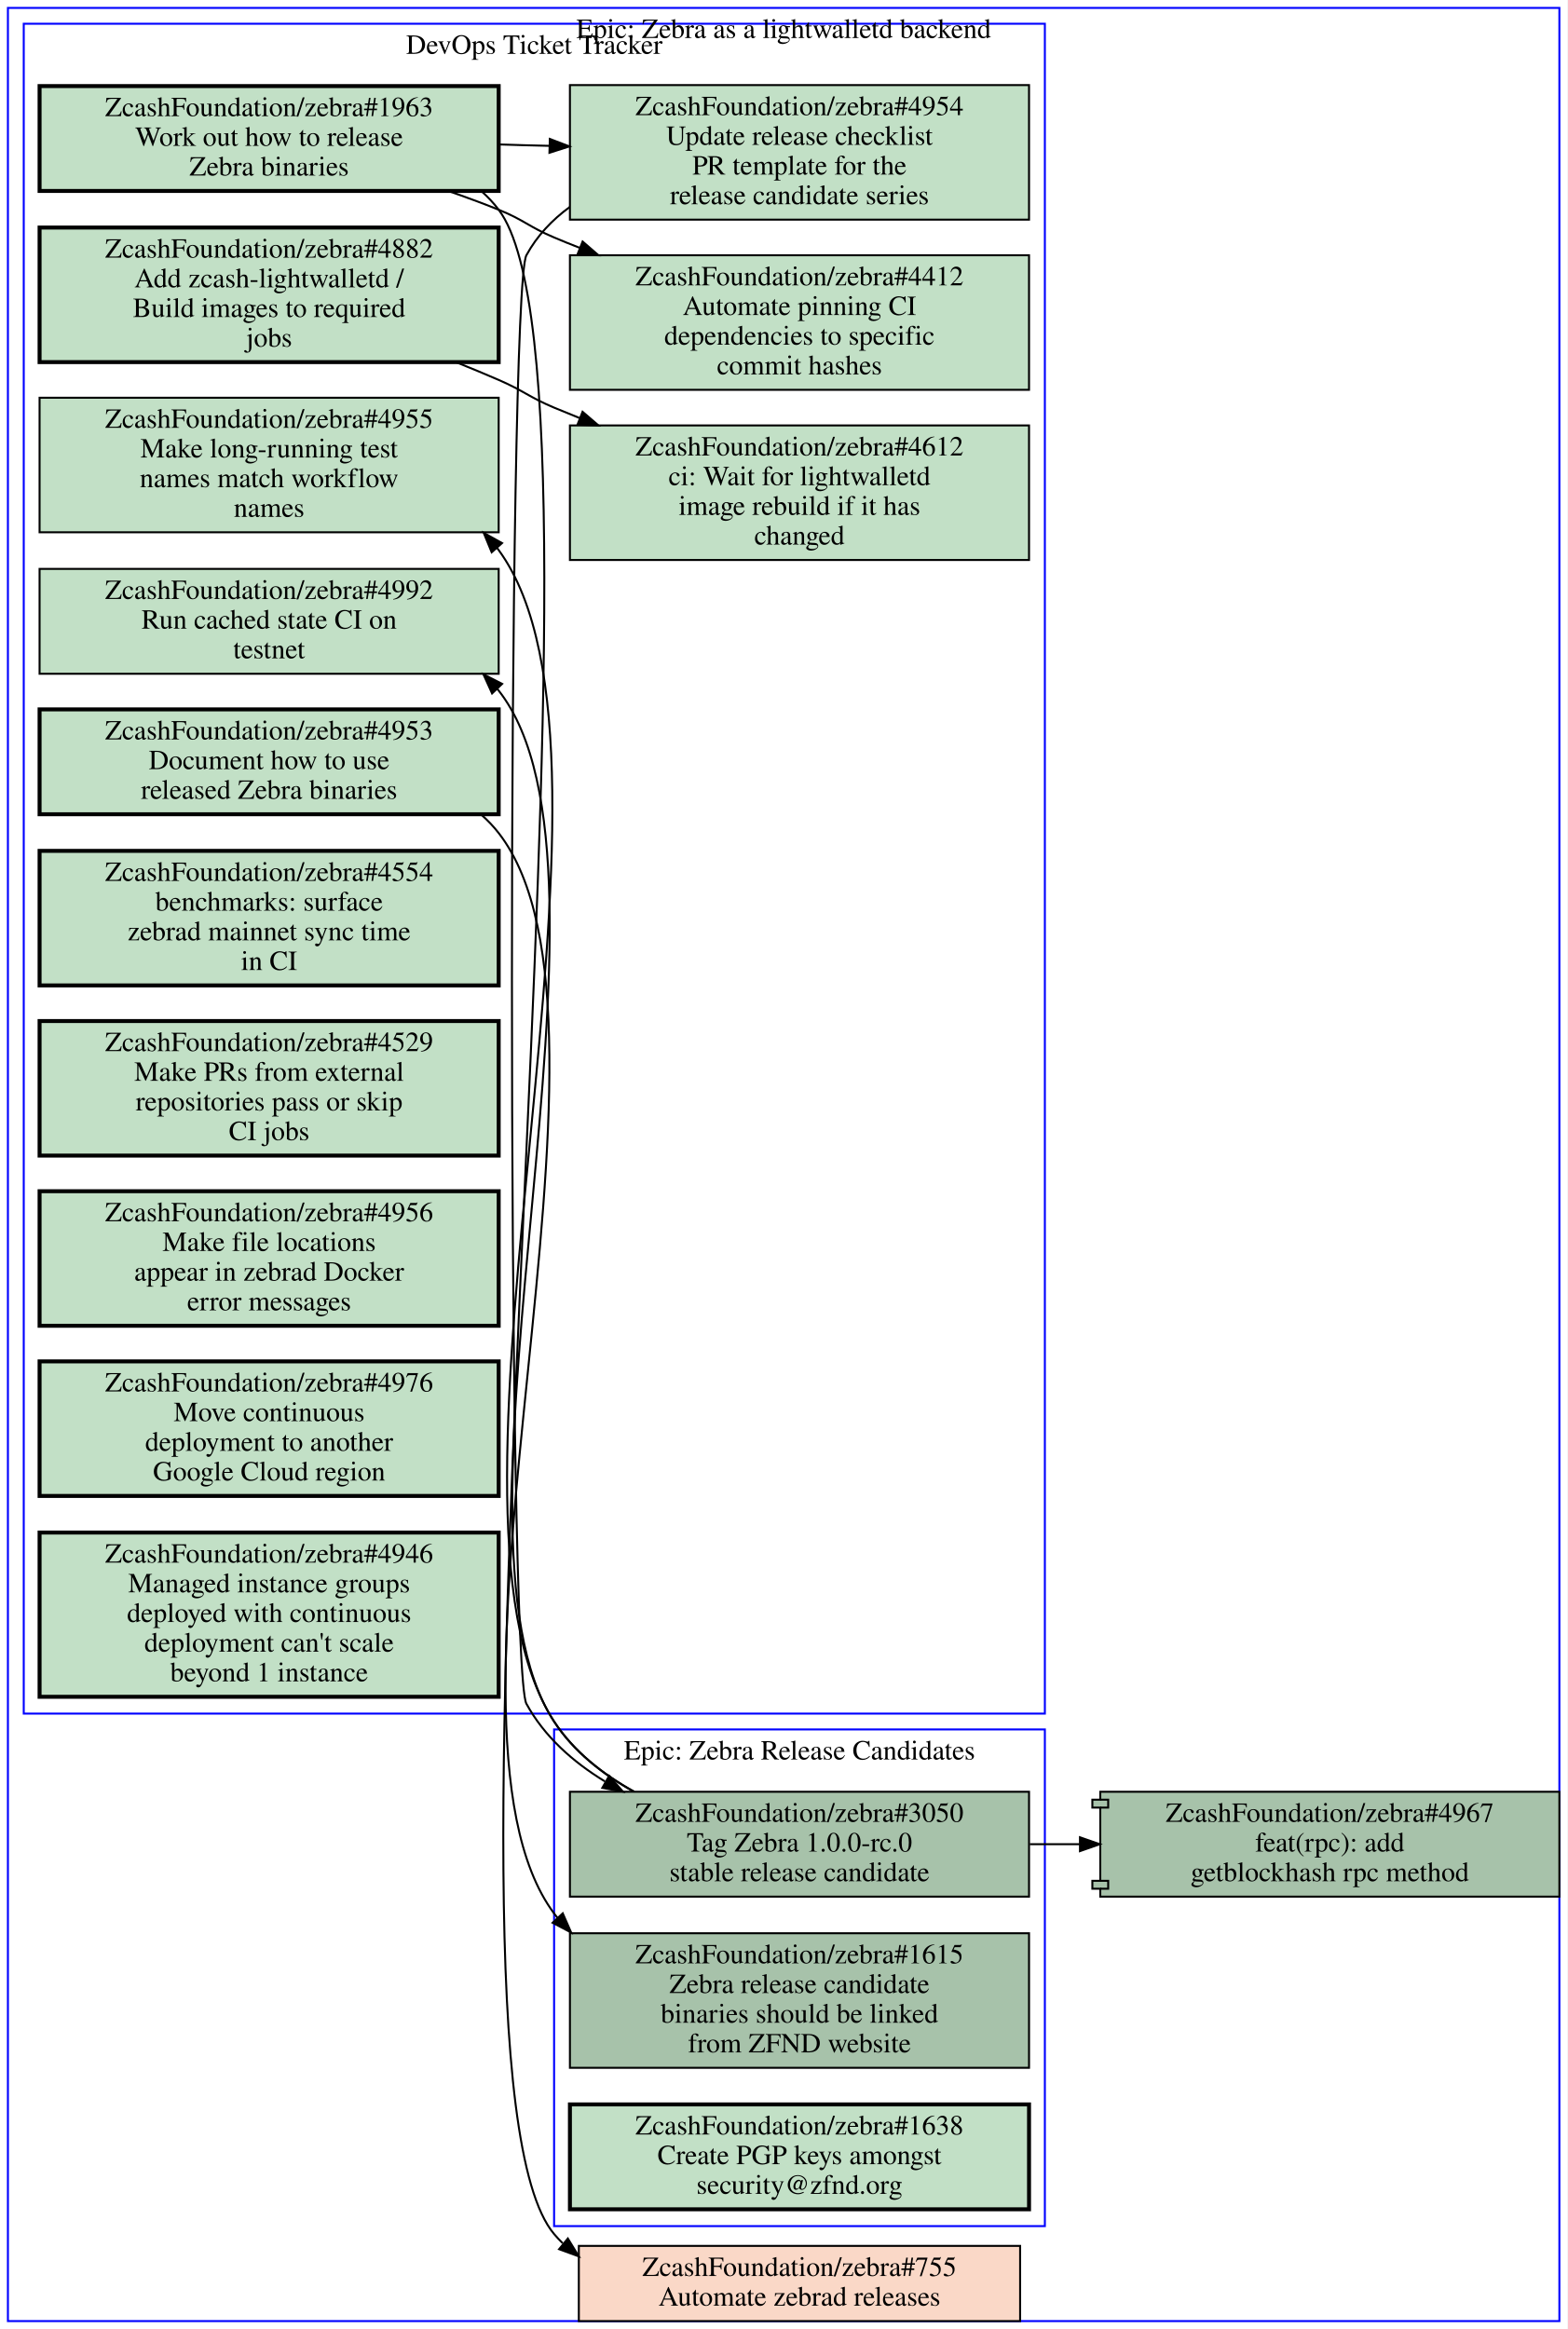
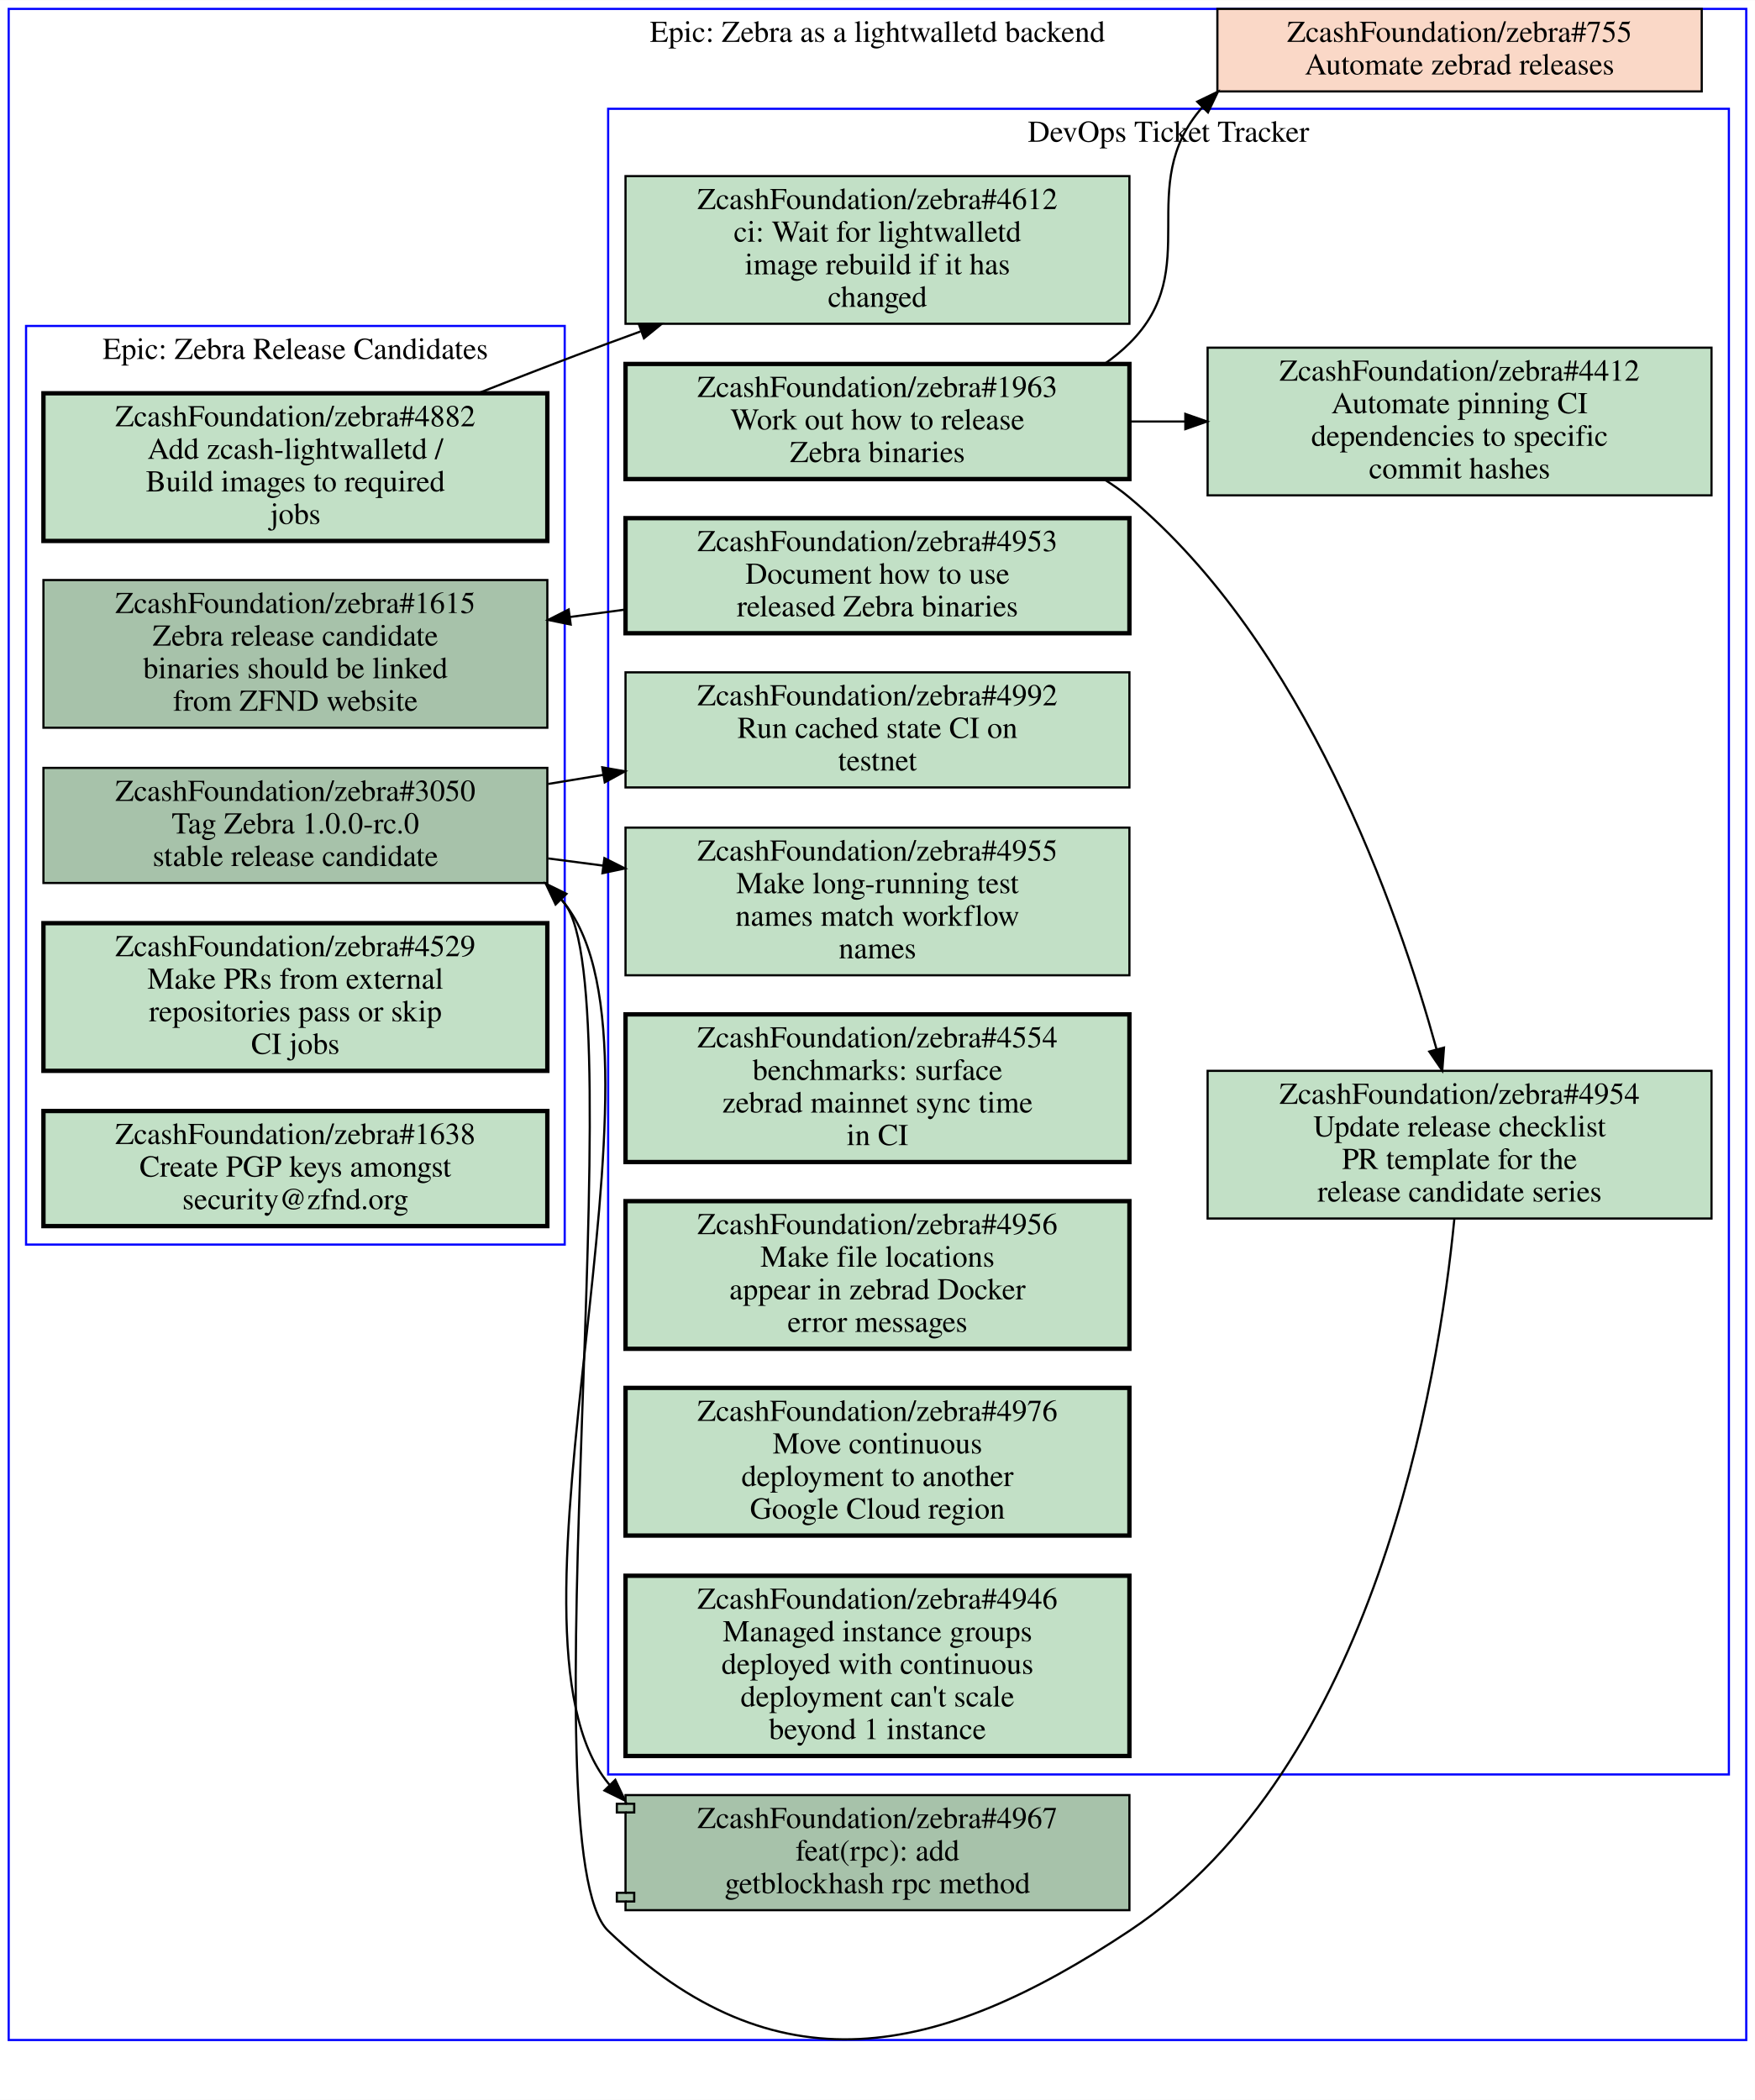
- <svg xmlns="http://www.w3.org/2000/svg" xmlns:xlink="http://www.w3.org/1999/xlink" width="792pt" height="1177pt" viewBox="0.00 0.00 792.00 1177.00">
-   <g id="graph0" class="graph" transform="scale(1 1) rotate(0) translate(4 1173)">
-     <polygon fill="#ffffff" stroke="transparent" points="-4,4 -4,-1173 788,-1173 788,4 -4,4" />
+ <svg xmlns="http://www.w3.org/2000/svg" xmlns:xlink="http://www.w3.org/1999/xlink" width="808pt" height="967pt" viewBox="0.00 0.00 808.00 966.81">
+   <g id="graph0" class="graph" transform="scale(1 1) rotate(0) translate(4 962.81)">
+     <polygon fill="#ffffff" stroke="transparent" points="-4,4 -4,-962.81 804,-962.81 804,4 -4,4" />
    <g id="clust1" class="cluster">
-       <polygon fill="none" stroke="#0000ff" points="8,-307 8,-1161 524,-1161 524,-307 8,-307" />
-       <text text-anchor="middle" x="266" y="-1145.8" font-family="Times,serif" font-size="14.00" fill="#000000">DevOps Ticket Tracker</text>
+       <polygon fill="none" stroke="#0000ff" points="276,-145.81 276,-912.81 792,-912.81 792,-145.81 276,-145.81" />
+       <text text-anchor="middle" x="534" y="-897.61" font-family="Times,serif" font-size="14.00" fill="#000000">DevOps Ticket Tracker</text>
    </g>
    <g id="clust2" class="cluster">
-       <polygon fill="none" stroke="#0000ff" points="0,0 0,-1169 784,-1169 784,0 0,0" />
-       <text text-anchor="middle" x="392" y="-1153.8" font-family="Times,serif" font-size="14.00" fill="#000000">Epic: Zebra as a lightwalletd backend</text>
+       <polygon fill="none" stroke="#0000ff" points="8,-389.81 8,-812.81 256,-812.81 256,-389.81 8,-389.81" />
+       <text text-anchor="middle" x="132" y="-797.61" font-family="Times,serif" font-size="14.00" fill="#000000">Epic: Zebra Release Candidates</text>
    </g>
    <g id="clust3" class="cluster">
-       <polygon fill="none" stroke="#0000ff" points="276,-48 276,-299 524,-299 524,-48 276,-48" />
-       <text text-anchor="middle" x="400" y="-283.8" font-family="Times,serif" font-size="14.00" fill="#000000">Epic: Zebra Release Candidates</text>
+       <polygon fill="none" stroke="#0000ff" points="0,-23.53 0,-958.81 800,-958.81 800,-23.53 0,-23.53" />
+       <text text-anchor="middle" x="400" y="-943.61" font-family="Times,serif" font-size="14.00" fill="#000000">Epic: Zebra as a lightwalletd backend</text>
    </g>
    <g id="node1" class="node open">
      <g id="a_node1">
        <a xlink:href="https://github.com/ZcashFoundation/zebra/issues/4953" xlink:title="ZcashFoundation/zebra#4953&#10;Document how to use&#10;released Zebra binaries" target="_blank">
-           <polygon fill="#c2e0c6" stroke="#000000" stroke-width="2" points="248,-814.5 16,-814.5 16,-761.5 248,-761.5 248,-814.5" />
-           <text text-anchor="middle" x="132" y="-799.3" font-family="Times,serif" font-size="14.00" fill="#000000">ZcashFoundation/zebra#4953</text>
-           <text text-anchor="middle" x="132" y="-784.3" font-family="Times,serif" font-size="14.00" fill="#000000">Document how to use</text>
-           <text text-anchor="middle" x="132" y="-769.3" font-family="Times,serif" font-size="14.00" fill="#000000">released Zebra binaries</text>
-         </a>
-       </g>
-     </g>
-     <g id="node14" class="node open">
-       <g id="a_node14">
+           <polygon fill="#c2e0c6" stroke="#000000" stroke-width="2" points="516,-724.31 284,-724.31 284,-671.31 516,-671.31 516,-724.31" />
+           <text text-anchor="middle" x="400" y="-709.11" font-family="Times,serif" font-size="14.00" fill="#000000">ZcashFoundation/zebra#4953</text>
+           <text text-anchor="middle" x="400" y="-694.11" font-family="Times,serif" font-size="14.00" fill="#000000">Document how to use</text>
+           <text text-anchor="middle" x="400" y="-679.11" font-family="Times,serif" font-size="14.00" fill="#000000">released Zebra binaries</text>
+         </a>
+       </g>
+     </g>
+     <g id="node12" class="node open">
+       <g id="a_node12">
        <a xlink:href="https://github.com/ZcashFoundation/zebra/issues/1615" xlink:title="ZcashFoundation/zebra#1615&#10;Zebra release candidate&#10;binaries should be linked&#10;from ZFND website" target="_blank">
-           <polygon fill="#a7c2aa" stroke="#000000" points="516,-196 284,-196 284,-128 516,-128 516,-196" />
-           <text text-anchor="middle" x="400" y="-180.8" font-family="Times,serif" font-size="14.00" fill="#000000">ZcashFoundation/zebra#1615</text>
-           <text text-anchor="middle" x="400" y="-165.8" font-family="Times,serif" font-size="14.00" fill="#000000">Zebra release candidate</text>
-           <text text-anchor="middle" x="400" y="-150.8" font-family="Times,serif" font-size="14.00" fill="#000000">binaries should be linked</text>
-           <text text-anchor="middle" x="400" y="-135.8" font-family="Times,serif" font-size="14.00" fill="#000000">from ZFND website</text>
-         </a>
-       </g>
-     </g>
-     <g id="edge4" class="edge">
-       <path fill="none" stroke="#000000" d="M239.39,-761.12C242.52,-758.36 245.41,-755.33 248,-752 322.54,-656.06 203.39,-303.41 276,-206 276.57,-205.24 277.15,-204.49 277.74,-203.76" />
-       <polygon fill="#000000" stroke="#000000" points="280.374,-206.067 284.62,-196.36 275.248,-201.3 280.374,-206.067" />
+           <polygon fill="#a7c2aa" stroke="#000000" points="248,-695.81 16,-695.81 16,-627.81 248,-627.81 248,-695.81" />
+           <text text-anchor="middle" x="132" y="-680.61" font-family="Times,serif" font-size="14.00" fill="#000000">ZcashFoundation/zebra#1615</text>
+           <text text-anchor="middle" x="132" y="-665.61" font-family="Times,serif" font-size="14.00" fill="#000000">Zebra release candidate</text>
+           <text text-anchor="middle" x="132" y="-650.61" font-family="Times,serif" font-size="14.00" fill="#000000">binaries should be linked</text>
+           <text text-anchor="middle" x="132" y="-635.61" font-family="Times,serif" font-size="14.00" fill="#000000">from ZFND website</text>
+         </a>
+       </g>
+     </g>
+     <g id="edge7" class="edge">
+       <path fill="none" stroke="#000000" d="M283.74,-682.2C275.31,-681.06 266.79,-679.92 258.31,-678.78" />
+       <polygon fill="#000000" stroke="#000000" points="258.756,-675.309 248.38,-677.45 257.827,-682.247 258.756,-675.309" />
    </g>
    <g id="node2" class="node open">
      <g id="a_node2">
        <a xlink:href="https://github.com/ZcashFoundation/zebra/issues/1963" xlink:title="ZcashFoundation/zebra#1963&#10;Work out how to release&#10;Zebra binaries" target="_blank">
-           <polygon fill="#c2e0c6" stroke="#000000" stroke-width="2" points="248,-1129.5 16,-1129.5 16,-1076.5 248,-1076.5 248,-1129.5" />
-           <text text-anchor="middle" x="132" y="-1114.3" font-family="Times,serif" font-size="14.00" fill="#000000">ZcashFoundation/zebra#1963</text>
-           <text text-anchor="middle" x="132" y="-1099.3" font-family="Times,serif" font-size="14.00" fill="#000000">Work out how to release</text>
-           <text text-anchor="middle" x="132" y="-1084.3" font-family="Times,serif" font-size="14.00" fill="#000000">Zebra binaries</text>
+           <polygon fill="#c2e0c6" stroke="#000000" stroke-width="2" points="516,-795.31 284,-795.31 284,-742.31 516,-742.31 516,-795.31" />
+           <text text-anchor="middle" x="400" y="-780.11" font-family="Times,serif" font-size="14.00" fill="#000000">ZcashFoundation/zebra#1963</text>
+           <text text-anchor="middle" x="400" y="-765.11" font-family="Times,serif" font-size="14.00" fill="#000000">Work out how to release</text>
+           <text text-anchor="middle" x="400" y="-750.11" font-family="Times,serif" font-size="14.00" fill="#000000">Zebra binaries</text>
        </a>
      </g>
    </g>
    <g id="node3" class="node open">
      <g id="a_node3">
        <a xlink:href="https://github.com/ZcashFoundation/zebra/issues/4954" xlink:title="ZcashFoundation/zebra#4954&#10;Update release checklist&#10;PR template for the&#10;release candidate series" target="_blank">
-           <polygon fill="#c2e0c6" stroke="#000000" points="516,-1130 284,-1130 284,-1062 516,-1062 516,-1130" />
-           <text text-anchor="middle" x="400" y="-1114.8" font-family="Times,serif" font-size="14.00" fill="#000000">ZcashFoundation/zebra#4954</text>
-           <text text-anchor="middle" x="400" y="-1099.8" font-family="Times,serif" font-size="14.00" fill="#000000">Update release checklist</text>
-           <text text-anchor="middle" x="400" y="-1084.8" font-family="Times,serif" font-size="14.00" fill="#000000">PR template for the</text>
-           <text text-anchor="middle" x="400" y="-1069.8" font-family="Times,serif" font-size="14.00" fill="#000000">release candidate series</text>
+           <polygon fill="#c2e0c6" stroke="#000000" points="784,-469.81 552,-469.81 552,-401.81 784,-401.81 784,-469.81" />
+           <text text-anchor="middle" x="668" y="-454.61" font-family="Times,serif" font-size="14.00" fill="#000000">ZcashFoundation/zebra#4954</text>
+           <text text-anchor="middle" x="668" y="-439.61" font-family="Times,serif" font-size="14.00" fill="#000000">Update release checklist</text>
+           <text text-anchor="middle" x="668" y="-424.61" font-family="Times,serif" font-size="14.00" fill="#000000">PR template for the</text>
+           <text text-anchor="middle" x="668" y="-409.61" font-family="Times,serif" font-size="14.00" fill="#000000">release candidate series</text>
        </a>
      </g>
    </g>
    <g id="edge1" class="edge">
-       <path fill="none" stroke="#000000" d="M248.38,-1100C256.71,-1099.7 265.14,-1099.5 273.53,-1099.3" />
-       <polygon fill="#000000" stroke="#000000" points="273.847,-1102.792 283.74,-1099 273.642,-1095.795 273.847,-1102.792" />
+       <path fill="none" stroke="#000000" d="M504.4,-742.15C508.48,-739.62 512.37,-736.85 516,-733.81 596.8,-666.3 639.39,-544.95 657.37,-479.88" />
+       <polygon fill="#000000" stroke="#000000" points="660.826,-480.506 660.04,-469.94 654.066,-478.69 660.826,-480.506" />
    </g>
    <g id="node4" class="node open">
      <g id="a_node4">
        <a xlink:href="https://github.com/ZcashFoundation/zebra/issues/4412" xlink:title="ZcashFoundation/zebra#4412&#10;Automate pinning CI&#10;dependencies to specific&#10;commit hashes" target="_blank">
-           <polygon fill="#c2e0c6" stroke="#000000" points="516,-1044 284,-1044 284,-976 516,-976 516,-1044" />
-           <text text-anchor="middle" x="400" y="-1028.8" font-family="Times,serif" font-size="14.00" fill="#000000">ZcashFoundation/zebra#4412</text>
-           <text text-anchor="middle" x="400" y="-1013.8" font-family="Times,serif" font-size="14.00" fill="#000000">Automate pinning CI</text>
-           <text text-anchor="middle" x="400" y="-998.8" font-family="Times,serif" font-size="14.00" fill="#000000">dependencies to specific</text>
-           <text text-anchor="middle" x="400" y="-983.8" font-family="Times,serif" font-size="14.00" fill="#000000">commit hashes</text>
+           <polygon fill="#c2e0c6" stroke="#000000" points="784,-802.81 552,-802.81 552,-734.81 784,-734.81 784,-802.81" />
+           <text text-anchor="middle" x="668" y="-787.61" font-family="Times,serif" font-size="14.00" fill="#000000">ZcashFoundation/zebra#4412</text>
+           <text text-anchor="middle" x="668" y="-772.61" font-family="Times,serif" font-size="14.00" fill="#000000">Automate pinning CI</text>
+           <text text-anchor="middle" x="668" y="-757.61" font-family="Times,serif" font-size="14.00" fill="#000000">dependencies to specific</text>
+           <text text-anchor="middle" x="668" y="-742.61" font-family="Times,serif" font-size="14.00" fill="#000000">commit hashes</text>
        </a>
      </g>
    </g>
    <g id="edge2" class="edge">
-       <path fill="none" stroke="#000000" d="M222.74,-1076.4C231.35,-1073.4 239.88,-1070.3 248,-1067 260.91,-1061.8 263.18,-1058.4 276,-1053 280.19,-1051.2 284.48,-1049.5 288.82,-1047.8" />
-       <polygon fill="#000000" stroke="#000000" points="290.41,-1050.935 298.42,-1044 287.834,-1044.426 290.41,-1050.935" />
-     </g>
-     <g id="node17" class="node closed">
-       <g id="a_node17">
+       <path fill="none" stroke="#000000" d="M516.38,-768.81C524.71,-768.81 533.14,-768.81 541.53,-768.81" />
+       <polygon fill="#000000" stroke="#000000" points="541.74,-772.31 551.74,-768.81 541.74,-765.31 541.74,-772.31" />
+     </g>
+     <g id="node18" class="node closed">
+       <g id="a_node18">
        <a xlink:href="https://github.com/ZcashFoundation/zebra/issues/755" xlink:title="ZcashFoundation/zebra#755&#10;Automate zebrad releases" target="_blank">
-           <polygon fill="#fad8c7" stroke="#000000" points="511.5,-38 288.5,-38 288.5,0 511.5,0 511.5,-38" />
-           <text text-anchor="middle" x="400" y="-22.8" font-family="Times,serif" font-size="14.00" fill="#000000">ZcashFoundation/zebra#755</text>
-           <text text-anchor="middle" x="400" y="-7.8" font-family="Times,serif" font-size="14.00" fill="#000000">Automate zebrad releases</text>
-         </a>
-       </g>
-     </g>
-     <g id="edge5" class="edge">
-       <path fill="none" stroke="#000000" d="M239.49,-1076.2C242.59,-1073.4 245.45,-1070.4 248,-1067 316.69,-976.38 202.78,-131 276,-44 277.38,-42.362 278.83,-40.812 280.35,-39.347" />
-       <polygon fill="#000000" stroke="#000000" points="282.954,-41.739 288.48,-32.7 278.523,-36.32 282.954,-41.739" />
-     </g>
-     <g id="node15" class="node open">
-       <g id="a_node15">
+           <polygon fill="#fad8c7" stroke="#000000" points="779.5,-958.81 556.5,-958.81 556.5,-920.81 779.5,-920.81 779.5,-958.81" />
+           <text text-anchor="middle" x="668" y="-943.61" font-family="Times,serif" font-size="14.00" fill="#000000">ZcashFoundation/zebra#755</text>
+           <text text-anchor="middle" x="668" y="-928.61" font-family="Times,serif" font-size="14.00" fill="#000000">Automate zebrad releases</text>
+         </a>
+       </g>
+     </g>
+     <g id="edge8" class="edge">
+       <path fill="none" stroke="#000000" d="M504.53,-795.33C508.63,-798.18 512.48,-801.33 516,-804.81 550.84,-839.3 517.68,-876.99 549.5,-913.43" />
+       <polygon fill="#000000" stroke="#000000" points="547.217,-916.097 556.76,-920.7 552.17,-911.151 547.217,-916.097" />
+     </g>
+     <g id="node13" class="node open">
+       <g id="a_node13">
        <a xlink:href="https://github.com/ZcashFoundation/zebra/issues/3050" xlink:title="ZcashFoundation/zebra#3050&#10;Tag Zebra 1.0.0-rc.0&#10;stable release candidate" target="_blank">
-           <polygon fill="#a7c2aa" stroke="#000000" points="516,-267.5 284,-267.5 284,-214.5 516,-214.5 516,-267.5" />
-           <text text-anchor="middle" x="400" y="-252.3" font-family="Times,serif" font-size="14.00" fill="#000000">ZcashFoundation/zebra#3050</text>
-           <text text-anchor="middle" x="400" y="-237.3" font-family="Times,serif" font-size="14.00" fill="#000000">Tag Zebra 1.0.0-rc.0</text>
-           <text text-anchor="middle" x="400" y="-222.3" font-family="Times,serif" font-size="14.00" fill="#000000">stable release candidate</text>
-         </a>
-       </g>
-     </g>
-     <g id="edge6" class="edge">
-       <path fill="none" stroke="#000000" d="M283.93,-1068.4C275.02,-1061.9 267.4,-1053.9 262,-1044 252.26,-1026.2 252.26,-329.85 262,-312 271.04,-295.44 285.46,-282.63 301.65,-272.75" />
-       <polygon fill="#000000" stroke="#000000" points="303.822,-275.541 310.79,-267.56 300.366,-269.454 303.822,-275.541" />
+           <polygon fill="#a7c2aa" stroke="#000000" points="248,-609.31 16,-609.31 16,-556.31 248,-556.31 248,-609.31" />
+           <text text-anchor="middle" x="132" y="-594.11" font-family="Times,serif" font-size="14.00" fill="#000000">ZcashFoundation/zebra#3050</text>
+           <text text-anchor="middle" x="132" y="-579.11" font-family="Times,serif" font-size="14.00" fill="#000000">Tag Zebra 1.0.0-rc.0</text>
+           <text text-anchor="middle" x="132" y="-564.11" font-family="Times,serif" font-size="14.00" fill="#000000">stable release candidate</text>
+         </a>
+       </g>
+     </g>
+     <g id="edge9" class="edge">
+       <path fill="none" stroke="#000000" d="M665.61,-401.7C658.3,-326.89 629.25,-149.09 516,-73.814 427.17,-14.768 353,0 276,-73.814 238.03,-110.216 288.47,-505.43 256,-546.81 255.51,-547.44 255,-548.06 254.49,-548.67" />
+       <polygon fill="#000000" stroke="#000000" points="251.801,-546.413 247.29,-556 256.795,-551.319 251.801,-546.413" />
    </g>
    <g id="node5" class="node open">
      <g id="a_node5">
        <a xlink:href="https://github.com/ZcashFoundation/zebra/issues/4612" xlink:title="ZcashFoundation/zebra#4612&#10;ci: Wait for lightwalletd&#10;image rebuild if it has&#10;changed" target="_blank">
-           <polygon fill="#c2e0c6" stroke="#000000" points="516,-958 284,-958 284,-890 516,-890 516,-958" />
-           <text text-anchor="middle" x="400" y="-942.8" font-family="Times,serif" font-size="14.00" fill="#000000">ZcashFoundation/zebra#4612</text>
-           <text text-anchor="middle" x="400" y="-927.8" font-family="Times,serif" font-size="14.00" fill="#000000">ci: Wait for lightwalletd</text>
-           <text text-anchor="middle" x="400" y="-912.8" font-family="Times,serif" font-size="14.00" fill="#000000">image rebuild if it has</text>
-           <text text-anchor="middle" x="400" y="-897.8" font-family="Times,serif" font-size="14.00" fill="#000000">changed</text>
+           <polygon fill="#c2e0c6" stroke="#000000" points="516,-881.81 284,-881.81 284,-813.81 516,-813.81 516,-881.81" />
+           <text text-anchor="middle" x="400" y="-866.61" font-family="Times,serif" font-size="14.00" fill="#000000">ZcashFoundation/zebra#4612</text>
+           <text text-anchor="middle" x="400" y="-851.61" font-family="Times,serif" font-size="14.00" fill="#000000">ci: Wait for lightwalletd</text>
+           <text text-anchor="middle" x="400" y="-836.61" font-family="Times,serif" font-size="14.00" fill="#000000">image rebuild if it has</text>
+           <text text-anchor="middle" x="400" y="-821.61" font-family="Times,serif" font-size="14.00" fill="#000000">changed</text>
        </a>
      </g>
    </g>
    <g id="node6" class="node open">
      <g id="a_node6">
        <a xlink:href="https://github.com/ZcashFoundation/zebra/issues/4955" xlink:title="ZcashFoundation/zebra#4955&#10;Make long-running test&#10;names match workflow&#10;names" target="_blank">
-           <polygon fill="#c2e0c6" stroke="#000000" points="248,-972 16,-972 16,-904 248,-904 248,-972" />
-           <text text-anchor="middle" x="132" y="-956.8" font-family="Times,serif" font-size="14.00" fill="#000000">ZcashFoundation/zebra#4955</text>
-           <text text-anchor="middle" x="132" y="-941.8" font-family="Times,serif" font-size="14.00" fill="#000000">Make long-running test</text>
-           <text text-anchor="middle" x="132" y="-926.8" font-family="Times,serif" font-size="14.00" fill="#000000">names match workflow</text>
-           <text text-anchor="middle" x="132" y="-911.8" font-family="Times,serif" font-size="14.00" fill="#000000">names</text>
+           <polygon fill="#c2e0c6" stroke="#000000" points="516,-581.81 284,-581.81 284,-513.81 516,-513.81 516,-581.81" />
+           <text text-anchor="middle" x="400" y="-566.61" font-family="Times,serif" font-size="14.00" fill="#000000">ZcashFoundation/zebra#4955</text>
+           <text text-anchor="middle" x="400" y="-551.61" font-family="Times,serif" font-size="14.00" fill="#000000">Make long-running test</text>
+           <text text-anchor="middle" x="400" y="-536.61" font-family="Times,serif" font-size="14.00" fill="#000000">names match workflow</text>
+           <text text-anchor="middle" x="400" y="-521.61" font-family="Times,serif" font-size="14.00" fill="#000000">names</text>
        </a>
      </g>
    </g>
    <g id="node7" class="node open">
      <g id="a_node7">
-         <a xlink:href="https://github.com/ZcashFoundation/zebra/issues/4882" xlink:title="ZcashFoundation/zebra#4882&#10;Add zcash-lightwalletd /&#10;Build images to required&#10;jobs" target="_blank">
-           <polygon fill="#c2e0c6" stroke="#000000" stroke-width="2" points="248,-1058 16,-1058 16,-990 248,-990 248,-1058" />
-           <text text-anchor="middle" x="132" y="-1042.8" font-family="Times,serif" font-size="14.00" fill="#000000">ZcashFoundation/zebra#4882</text>
-           <text text-anchor="middle" x="132" y="-1027.8" font-family="Times,serif" font-size="14.00" fill="#000000">Add zcash-lightwalletd /</text>
-           <text text-anchor="middle" x="132" y="-1012.8" font-family="Times,serif" font-size="14.00" fill="#000000">Build images to required</text>
-           <text text-anchor="middle" x="132" y="-997.8" font-family="Times,serif" font-size="14.00" fill="#000000">jobs</text>
-         </a>
-       </g>
-     </g>
-     <g id="edge3" class="edge">
-       <path fill="none" stroke="#000000" d="M226.67,-989.88C233.92,-986.97 241.1,-983.99 248,-981 260.76,-975.46 263.18,-972.4 276,-967 280.19,-965.24 284.48,-963.49 288.82,-961.76" />
-       <polygon fill="#000000" stroke="#000000" points="290.379,-964.909 298.42,-958.01 287.832,-958.389 290.379,-964.909" />
+         <a xlink:href="https://github.com/ZcashFoundation/zebra/issues/4992" xlink:title="ZcashFoundation/zebra#4992&#10;Run cached state CI on&#10;testnet" target="_blank">
+           <polygon fill="#c2e0c6" stroke="#000000" points="516,-653.31 284,-653.31 284,-600.31 516,-600.31 516,-653.31" />
+           <text text-anchor="middle" x="400" y="-638.11" font-family="Times,serif" font-size="14.00" fill="#000000">ZcashFoundation/zebra#4992</text>
+           <text text-anchor="middle" x="400" y="-623.11" font-family="Times,serif" font-size="14.00" fill="#000000">Run cached state CI on</text>
+           <text text-anchor="middle" x="400" y="-608.11" font-family="Times,serif" font-size="14.00" fill="#000000">testnet</text>
+         </a>
+       </g>
    </g>
    <g id="node8" class="node open">
      <g id="a_node8">
-         <a xlink:href="https://github.com/ZcashFoundation/zebra/issues/4992" xlink:title="ZcashFoundation/zebra#4992&#10;Run cached state CI on&#10;testnet" target="_blank">
-           <polygon fill="#c2e0c6" stroke="#000000" points="248,-885.5 16,-885.5 16,-832.5 248,-832.5 248,-885.5" />
-           <text text-anchor="middle" x="132" y="-870.3" font-family="Times,serif" font-size="14.00" fill="#000000">ZcashFoundation/zebra#4992</text>
-           <text text-anchor="middle" x="132" y="-855.3" font-family="Times,serif" font-size="14.00" fill="#000000">Run cached state CI on</text>
-           <text text-anchor="middle" x="132" y="-840.3" font-family="Times,serif" font-size="14.00" fill="#000000">testnet</text>
+         <a xlink:href="https://github.com/ZcashFoundation/zebra/issues/4554" xlink:title="ZcashFoundation/zebra#4554&#10;benchmarks: surface&#10;zebrad mainnet sync time&#10;in CI" target="_blank">
+           <polygon fill="#c2e0c6" stroke="#000000" stroke-width="2" points="516,-495.81 284,-495.81 284,-427.81 516,-427.81 516,-495.81" />
+           <text text-anchor="middle" x="400" y="-480.61" font-family="Times,serif" font-size="14.00" fill="#000000">ZcashFoundation/zebra#4554</text>
+           <text text-anchor="middle" x="400" y="-465.61" font-family="Times,serif" font-size="14.00" fill="#000000">benchmarks: surface</text>
+           <text text-anchor="middle" x="400" y="-450.61" font-family="Times,serif" font-size="14.00" fill="#000000">zebrad mainnet sync time</text>
+           <text text-anchor="middle" x="400" y="-435.61" font-family="Times,serif" font-size="14.00" fill="#000000">in CI</text>
        </a>
      </g>
    </g>
    <g id="node9" class="node open">
      <g id="a_node9">
-         <a xlink:href="https://github.com/ZcashFoundation/zebra/issues/4554" xlink:title="ZcashFoundation/zebra#4554&#10;benchmarks: surface&#10;zebrad mainnet sync time&#10;in CI" target="_blank">
-           <polygon fill="#c2e0c6" stroke="#000000" stroke-width="2" points="248,-743 16,-743 16,-675 248,-675 248,-743" />
-           <text text-anchor="middle" x="132" y="-727.8" font-family="Times,serif" font-size="14.00" fill="#000000">ZcashFoundation/zebra#4554</text>
-           <text text-anchor="middle" x="132" y="-712.8" font-family="Times,serif" font-size="14.00" fill="#000000">benchmarks: surface</text>
-           <text text-anchor="middle" x="132" y="-697.8" font-family="Times,serif" font-size="14.00" fill="#000000">zebrad mainnet sync time</text>
-           <text text-anchor="middle" x="132" y="-682.8" font-family="Times,serif" font-size="14.00" fill="#000000">in CI</text>
+         <a xlink:href="https://github.com/ZcashFoundation/zebra/issues/4956" xlink:title="ZcashFoundation/zebra#4956&#10;Make file locations&#10;appear in zebrad Docker&#10;error messages" target="_blank">
+           <polygon fill="#c2e0c6" stroke="#000000" stroke-width="2" points="516,-409.81 284,-409.81 284,-341.81 516,-341.81 516,-409.81" />
+           <text text-anchor="middle" x="400" y="-394.61" font-family="Times,serif" font-size="14.00" fill="#000000">ZcashFoundation/zebra#4956</text>
+           <text text-anchor="middle" x="400" y="-379.61" font-family="Times,serif" font-size="14.00" fill="#000000">Make file locations</text>
+           <text text-anchor="middle" x="400" y="-364.61" font-family="Times,serif" font-size="14.00" fill="#000000">appear in zebrad Docker</text>
+           <text text-anchor="middle" x="400" y="-349.61" font-family="Times,serif" font-size="14.00" fill="#000000">error messages</text>
        </a>
      </g>
    </g>
    <g id="node10" class="node open">
      <g id="a_node10">
-         <a xlink:href="https://github.com/ZcashFoundation/zebra/issues/4529" xlink:title="ZcashFoundation/zebra#4529&#10;Make PRs from external&#10;repositories pass or skip&#10;CI jobs" target="_blank">
-           <polygon fill="#c2e0c6" stroke="#000000" stroke-width="2" points="248,-657 16,-657 16,-589 248,-589 248,-657" />
-           <text text-anchor="middle" x="132" y="-641.8" font-family="Times,serif" font-size="14.00" fill="#000000">ZcashFoundation/zebra#4529</text>
-           <text text-anchor="middle" x="132" y="-626.8" font-family="Times,serif" font-size="14.00" fill="#000000">Make PRs from external</text>
-           <text text-anchor="middle" x="132" y="-611.8" font-family="Times,serif" font-size="14.00" fill="#000000">repositories pass or skip</text>
-           <text text-anchor="middle" x="132" y="-596.8" font-family="Times,serif" font-size="14.00" fill="#000000">CI jobs</text>
+         <a xlink:href="https://github.com/ZcashFoundation/zebra/issues/4976" xlink:title="ZcashFoundation/zebra#4976&#10;Move continuous&#10;deployment to another&#10;Google Cloud region" target="_blank">
+           <polygon fill="#c2e0c6" stroke="#000000" stroke-width="2" points="516,-323.81 284,-323.81 284,-255.81 516,-255.81 516,-323.81" />
+           <text text-anchor="middle" x="400" y="-308.61" font-family="Times,serif" font-size="14.00" fill="#000000">ZcashFoundation/zebra#4976</text>
+           <text text-anchor="middle" x="400" y="-293.61" font-family="Times,serif" font-size="14.00" fill="#000000">Move continuous</text>
+           <text text-anchor="middle" x="400" y="-278.61" font-family="Times,serif" font-size="14.00" fill="#000000">deployment to another</text>
+           <text text-anchor="middle" x="400" y="-263.61" font-family="Times,serif" font-size="14.00" fill="#000000">Google Cloud region</text>
        </a>
      </g>
    </g>
    <g id="node11" class="node open">
      <g id="a_node11">
-         <a xlink:href="https://github.com/ZcashFoundation/zebra/issues/4956" xlink:title="ZcashFoundation/zebra#4956&#10;Make file locations&#10;appear in zebrad Docker&#10;error messages" target="_blank">
-           <polygon fill="#c2e0c6" stroke="#000000" stroke-width="2" points="248,-571 16,-571 16,-503 248,-503 248,-571" />
-           <text text-anchor="middle" x="132" y="-555.8" font-family="Times,serif" font-size="14.00" fill="#000000">ZcashFoundation/zebra#4956</text>
-           <text text-anchor="middle" x="132" y="-540.8" font-family="Times,serif" font-size="14.00" fill="#000000">Make file locations</text>
-           <text text-anchor="middle" x="132" y="-525.8" font-family="Times,serif" font-size="14.00" fill="#000000">appear in zebrad Docker</text>
-           <text text-anchor="middle" x="132" y="-510.8" font-family="Times,serif" font-size="14.00" fill="#000000">error messages</text>
-         </a>
-       </g>
-     </g>
-     <g id="node12" class="node open">
-       <g id="a_node12">
-         <a xlink:href="https://github.com/ZcashFoundation/zebra/issues/4976" xlink:title="ZcashFoundation/zebra#4976&#10;Move continuous&#10;deployment to another&#10;Google Cloud region" target="_blank">
-           <polygon fill="#c2e0c6" stroke="#000000" stroke-width="2" points="248,-485 16,-485 16,-417 248,-417 248,-485" />
-           <text text-anchor="middle" x="132" y="-469.8" font-family="Times,serif" font-size="14.00" fill="#000000">ZcashFoundation/zebra#4976</text>
-           <text text-anchor="middle" x="132" y="-454.8" font-family="Times,serif" font-size="14.00" fill="#000000">Move continuous</text>
-           <text text-anchor="middle" x="132" y="-439.8" font-family="Times,serif" font-size="14.00" fill="#000000">deployment to another</text>
-           <text text-anchor="middle" x="132" y="-424.8" font-family="Times,serif" font-size="14.00" fill="#000000">Google Cloud region</text>
-         </a>
-       </g>
-     </g>
-     <g id="node13" class="node open">
-       <g id="a_node13">
        <a xlink:href="https://github.com/ZcashFoundation/zebra/issues/4946" xlink:title="ZcashFoundation/zebra#4946&#10;Managed instance groups&#10;deployed with continuous&#10;deployment can't scale&#10;beyond 1 instance" target="_blank">
-           <polygon fill="#c2e0c6" stroke="#000000" stroke-width="2" points="248,-398.5 16,-398.5 16,-315.5 248,-315.5 248,-398.5" />
-           <text text-anchor="middle" x="132" y="-383.3" font-family="Times,serif" font-size="14.00" fill="#000000">ZcashFoundation/zebra#4946</text>
-           <text text-anchor="middle" x="132" y="-368.3" font-family="Times,serif" font-size="14.00" fill="#000000">Managed instance groups</text>
-           <text text-anchor="middle" x="132" y="-353.3" font-family="Times,serif" font-size="14.00" fill="#000000">deployed with continuous</text>
-           <text text-anchor="middle" x="132" y="-338.3" font-family="Times,serif" font-size="14.00" fill="#000000">deployment can't scale</text>
-           <text text-anchor="middle" x="132" y="-323.3" font-family="Times,serif" font-size="14.00" fill="#000000">beyond 1 instance</text>
-         </a>
-       </g>
-     </g>
-     <g id="edge7" class="edge">
-       <path fill="none" stroke="#000000" d="M316.15,-267.64C300.38,-276.44 285.78,-287.97 276,-303 204.13,-413.37 325.76,-788.7 248,-895 247.71,-895.39 247.43,-895.78 247.13,-896.16" />
-       <polygon fill="#000000" stroke="#000000" points="244.459,-893.897 240.44,-903.7 249.695,-898.543 244.459,-893.897" />
-     </g>
-     <g id="edge8" class="edge">
-       <path fill="none" stroke="#000000" d="M316.54,-267.52C300.64,-276.33 285.9,-287.9 276,-303 212.42,-399.96 319.61,-732.81 248,-824 247.78,-824.28 247.56,-824.56 247.34,-824.83" />
-       <polygon fill="#000000" stroke="#000000" points="244.663,-822.565 240.3,-832.22 249.732,-827.394 244.663,-822.565" />
-     </g>
-     <g id="node18" class="node open">
-       <g id="a_node18">
+           <polygon fill="#c2e0c6" stroke="#000000" stroke-width="2" points="516,-237.31 284,-237.31 284,-154.31 516,-154.31 516,-237.31" />
+           <text text-anchor="middle" x="400" y="-222.11" font-family="Times,serif" font-size="14.00" fill="#000000">ZcashFoundation/zebra#4946</text>
+           <text text-anchor="middle" x="400" y="-207.11" font-family="Times,serif" font-size="14.00" fill="#000000">Managed instance groups</text>
+           <text text-anchor="middle" x="400" y="-192.11" font-family="Times,serif" font-size="14.00" fill="#000000">deployed with continuous</text>
+           <text text-anchor="middle" x="400" y="-177.11" font-family="Times,serif" font-size="14.00" fill="#000000">deployment can't scale</text>
+           <text text-anchor="middle" x="400" y="-162.11" font-family="Times,serif" font-size="14.00" fill="#000000">beyond 1 instance</text>
+         </a>
+       </g>
+     </g>
+     <g id="edge3" class="edge">
+       <path fill="none" stroke="#000000" d="M248.38,-567.62C256.81,-566.51 265.33,-565.4 273.81,-564.29" />
+       <polygon fill="#000000" stroke="#000000" points="274.274,-567.759 283.74,-563 273.372,-560.817 274.274,-567.759" />
+     </g>
+     <g id="edge4" class="edge">
+       <path fill="none" stroke="#000000" d="M248.38,-601.92C256.81,-603.3 265.33,-604.7 273.81,-606.1" />
+       <polygon fill="#000000" stroke="#000000" points="273.305,-609.564 283.74,-607.73 274.439,-602.656 273.305,-609.564" />
+     </g>
+     <g id="node17" class="node open">
+       <g id="a_node17">
        <a xlink:href="https://github.com/ZcashFoundation/zebra/pull/4967" xlink:title="ZcashFoundation/zebra#4967&#10;feat(rpc): add&#10;getblockhash rpc method" target="_blank">
-           <polygon fill="#a7c2aa" stroke="#000000" points="784,-267.5 552,-267.5 552,-263.5 548,-263.5 548,-259.5 552,-259.5 552,-222.5 548,-222.5 548,-218.5 552,-218.5 552,-214.5 784,-214.5 784,-267.5" />
-           <polyline fill="none" stroke="#000000" points="552,-263.5 556,-263.5 556,-259.5 552,-259.5 " />
-           <polyline fill="none" stroke="#000000" points="552,-222.5 556,-222.5 556,-218.5 552,-218.5 " />
-           <text text-anchor="middle" x="668" y="-252.3" font-family="Times,serif" font-size="14.00" fill="#000000">ZcashFoundation/zebra#4967</text>
-           <text text-anchor="middle" x="668" y="-237.3" font-family="Times,serif" font-size="14.00" fill="#000000">feat(rpc): add</text>
-           <text text-anchor="middle" x="668" y="-222.3" font-family="Times,serif" font-size="14.00" fill="#000000">getblockhash rpc method</text>
-         </a>
-       </g>
-     </g>
-     <g id="edge9" class="edge">
-       <path fill="none" stroke="#000000" d="M516.38,-241C524.71,-241 533.14,-241 541.53,-241" />
-       <polygon fill="#000000" stroke="#000000" points="541.74,-244.5 551.74,-241 541.74,-237.5 541.74,-244.5" />
+           <polygon fill="#a7c2aa" stroke="#000000" points="516,-136.314 284,-136.314 284,-132.314 280,-132.314 280,-128.314 284,-128.314 284,-91.314 280,-91.314 280,-87.314 284,-87.314 284,-83.314 516,-83.314 516,-136.314" />
+           <polyline fill="none" stroke="#000000" points="284,-132.314 288,-132.314 288,-128.314 284,-128.314 " />
+           <polyline fill="none" stroke="#000000" points="284,-91.314 288,-91.314 288,-87.314 284,-87.314 " />
+           <text text-anchor="middle" x="400" y="-121.114" font-family="Times,serif" font-size="14.00" fill="#000000">ZcashFoundation/zebra#4967</text>
+           <text text-anchor="middle" x="400" y="-106.114" font-family="Times,serif" font-size="14.00" fill="#000000">feat(rpc): add</text>
+           <text text-anchor="middle" x="400" y="-91.114" font-family="Times,serif" font-size="14.00" fill="#000000">getblockhash rpc method</text>
+         </a>
+       </g>
+     </g>
+     <g id="edge5" class="edge">
+       <path fill="none" stroke="#000000" d="M247.26,-555.97C250.43,-553.2 253.36,-550.16 256,-546.81 311.87,-476.12 219.07,-211.67 276,-141.81 276.22,-141.54 276.45,-141.27 276.68,-141" />
+       <polygon fill="#000000" stroke="#000000" points="279.294,-143.334 283.81,-133.75 274.303,-138.426 279.294,-143.334" />
+     </g>
+     <g id="node14" class="node open">
+       <g id="a_node14">
+         <a xlink:href="https://github.com/ZcashFoundation/zebra/issues/4882" xlink:title="ZcashFoundation/zebra#4882&#10;Add zcash-lightwalletd /&#10;Build images to required&#10;jobs" target="_blank">
+           <polygon fill="#c2e0c6" stroke="#000000" stroke-width="2" points="248,-781.81 16,-781.81 16,-713.81 248,-713.81 248,-781.81" />
+           <text text-anchor="middle" x="132" y="-766.61" font-family="Times,serif" font-size="14.00" fill="#000000">ZcashFoundation/zebra#4882</text>
+           <text text-anchor="middle" x="132" y="-751.61" font-family="Times,serif" font-size="14.00" fill="#000000">Add zcash-lightwalletd /</text>
+           <text text-anchor="middle" x="132" y="-736.61" font-family="Times,serif" font-size="14.00" fill="#000000">Build images to required</text>
+           <text text-anchor="middle" x="132" y="-721.61" font-family="Times,serif" font-size="14.00" fill="#000000">jobs</text>
+         </a>
+       </g>
+     </g>
+     <g id="edge6" class="edge">
+       <path fill="none" stroke="#000000" d="M216.29,-781.88C235.83,-789.58 256.59,-797.61 276,-804.81 280.88,-806.63 285.88,-808.46 290.93,-810.29" />
+       <polygon fill="#000000" stroke="#000000" points="290.116,-813.717 300.71,-813.81 292.486,-807.13 290.116,-813.717" />
+     </g>
+     <g id="node15" class="node open">
+       <g id="a_node15">
+         <a xlink:href="https://github.com/ZcashFoundation/zebra/issues/4529" xlink:title="ZcashFoundation/zebra#4529&#10;Make PRs from external&#10;repositories pass or skip&#10;CI jobs" target="_blank">
+           <polygon fill="#c2e0c6" stroke="#000000" stroke-width="2" points="248,-537.81 16,-537.81 16,-469.81 248,-469.81 248,-537.81" />
+           <text text-anchor="middle" x="132" y="-522.61" font-family="Times,serif" font-size="14.00" fill="#000000">ZcashFoundation/zebra#4529</text>
+           <text text-anchor="middle" x="132" y="-507.61" font-family="Times,serif" font-size="14.00" fill="#000000">Make PRs from external</text>
+           <text text-anchor="middle" x="132" y="-492.61" font-family="Times,serif" font-size="14.00" fill="#000000">repositories pass or skip</text>
+           <text text-anchor="middle" x="132" y="-477.61" font-family="Times,serif" font-size="14.00" fill="#000000">CI jobs</text>
+         </a>
+       </g>
    </g>
    <g id="node16" class="node open">
      <g id="a_node16">
        <a xlink:href="https://github.com/ZcashFoundation/zebra/issues/1638" xlink:title="ZcashFoundation/zebra#1638&#10;Create PGP keys amongst&#10;security@zfnd.org" target="_blank">
-           <polygon fill="#c2e0c6" stroke="#000000" stroke-width="2" points="516,-109.5 284,-109.5 284,-56.5 516,-56.5 516,-109.5" />
-           <text text-anchor="middle" x="400" y="-94.3" font-family="Times,serif" font-size="14.00" fill="#000000">ZcashFoundation/zebra#1638</text>
-           <text text-anchor="middle" x="400" y="-79.3" font-family="Times,serif" font-size="14.00" fill="#000000">Create PGP keys amongst</text>
-           <text text-anchor="middle" x="400" y="-64.3" font-family="Times,serif" font-size="14.00" fill="#000000">security@zfnd.org</text>
+           <polygon fill="#c2e0c6" stroke="#000000" stroke-width="2" points="248,-451.31 16,-451.31 16,-398.31 248,-398.31 248,-451.31" />
+           <text text-anchor="middle" x="132" y="-436.11" font-family="Times,serif" font-size="14.00" fill="#000000">ZcashFoundation/zebra#1638</text>
+           <text text-anchor="middle" x="132" y="-421.11" font-family="Times,serif" font-size="14.00" fill="#000000">Create PGP keys amongst</text>
+           <text text-anchor="middle" x="132" y="-406.11" font-family="Times,serif" font-size="14.00" fill="#000000">security@zfnd.org</text>
        </a>
      </g>
    </g>
  </g>
</svg>
